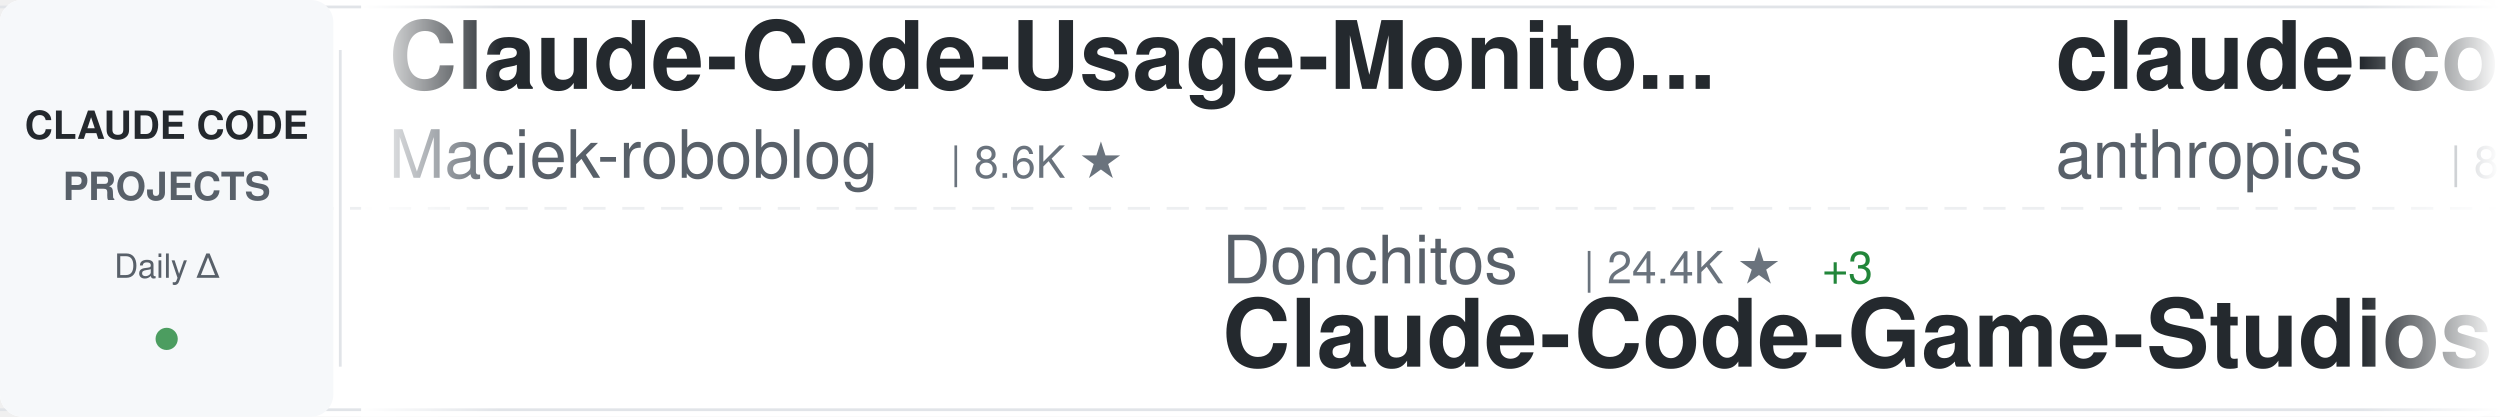
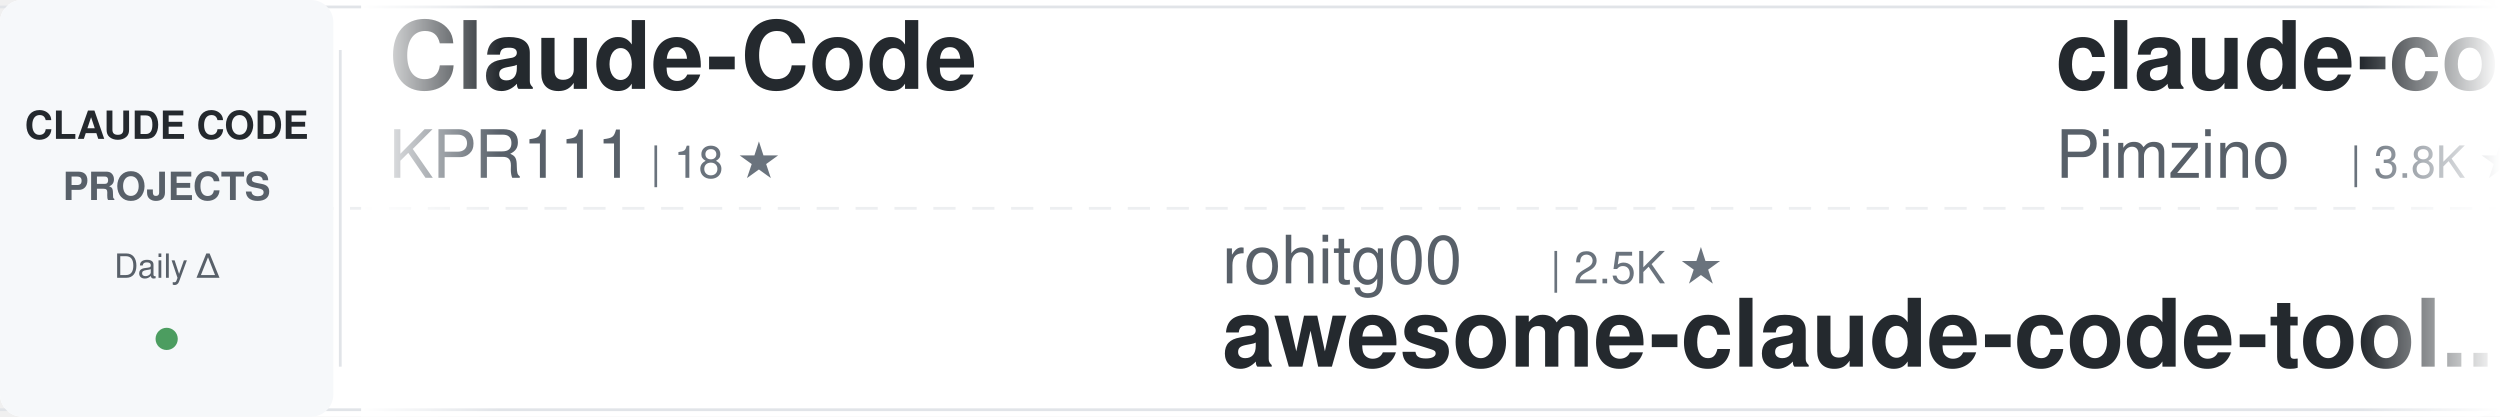
<svg xmlns="http://www.w3.org/2000/svg" width="900" height="150">
  <defs>
    <linearGradient id="awesomeLeftFade" x1="0%" y1="0%" x2="100%" y2="0%">
      <stop offset="0%" style="stop-color:#ffffff;stop-opacity:1" />
      <stop offset="100%" style="stop-color:#ffffff;stop-opacity:0" />
    </linearGradient>
    <linearGradient id="awesomeRightFade" x1="0%" y1="0%" x2="100%" y2="0%">
      <stop offset="0%" style="stop-color:#ffffff;stop-opacity:0" />
      <stop offset="100%" style="stop-color:#ffffff;stop-opacity:1" />
    </linearGradient>
  </defs>
  <rect width="900" height="150" fill="#ffffff" rx="8" />
  <rect x="0" y="2" width="900" height="1" fill="#e1e4e8" />
  <rect x="0" y="147" width="900" height="1" fill="#e1e4e8" />
  <line x1="0" y1="75" x2="900" y2="75" stroke="#e1e4e8" stroke-width="1" stroke-dasharray="8 6" opacity="0.6" />
  <rect x="0" y="0" width="120" height="150" fill="#f6f8fa" rx="8" />
  <text x="60" y="50" font-family="-apple-system, BlinkMacSystemFont, 'Segoe UI', Helvetica, Arial, sans-serif" font-size="14" font-weight="600" fill="#24292e" text-anchor="middle">CLAUDE CODE</text>
  <text x="60" y="72" font-family="-apple-system, BlinkMacSystemFont, 'Segoe UI', Helvetica, Arial, sans-serif" font-size="14" font-weight="600" fill="#586069" text-anchor="middle">PROJECTS</text>
  <text x="60" y="100" font-family="-apple-system, BlinkMacSystemFont, 'Segoe UI', Helvetica, Arial, sans-serif" font-size="12" font-weight="500" fill="#586069" text-anchor="middle">Daily Δ</text>
  <circle cx="60" cy="122" r="4" fill="#22863a" opacity="0.8" />
  <rect x="122" y="18" width="1" height="114" fill="#e1e4e8" />
  <clipPath id="awesomeTickerClip">
    <rect x="130" y="0" width="770" height="150" />
  </clipPath>
  <g clip-path="url(#awesomeTickerClip)">
    <g id="awesomeTickerItems">
      <animateTransform attributeName="transform" attributeType="XML" type="translate" from="0 0" to="-3000 0" dur="54s" repeatCount="indefinite" />
      <g transform="translate(0, 0)">
-         <text x="140" y="32" font-family="-apple-system, BlinkMacSystemFont, 'Segoe UI', Helvetica, Arial, sans-serif" font-size="34" font-weight="600" fill="#24292e">Claude-Code-Usage-Monito...</text>
-         <text x="140" y="64" font-family="-apple-system, BlinkMacSystemFont, 'Segoe UI', Helvetica, Arial, sans-serif" font-size="24" font-weight="400" fill="#586069">Maciek-roboblog</text>
-         <text x="342" y="64" font-family="-apple-system, BlinkMacSystemFont, 'Segoe UI', Helvetica, Arial, sans-serif" font-size="16" font-weight="500" fill="#6a737d">| 8.6K ★</text>
-       </g>
-       <g transform="translate(300, 0)">
-         <text x="140" y="102" font-family="-apple-system, BlinkMacSystemFont, 'Segoe UI', Helvetica, Arial, sans-serif" font-size="24" font-weight="400" fill="#586069">Donchitos</text>
-         <text x="270" y="102" font-family="-apple-system, BlinkMacSystemFont, 'Segoe UI', Helvetica, Arial, sans-serif" font-size="16" font-weight="500" fill="#6a737d">| 24.4K ★</text>
-         <text x="356" y="102" font-family="-apple-system, BlinkMacSystemFont, 'Segoe UI', Helvetica, Arial, sans-serif" font-size="16" font-weight="500" fill="#22863a"> +3</text>
-         <text x="140" y="132" font-family="-apple-system, BlinkMacSystemFont, 'Segoe UI', Helvetica, Arial, sans-serif" font-size="34" font-weight="600" fill="#24292e">Claude-Code-Game-Studios</text>
-       </g>
-       <g transform="translate(600, 0)">
-         <text x="140" y="32" font-family="-apple-system, BlinkMacSystemFont, 'Segoe UI', Helvetica, Arial, sans-serif" font-size="34" font-weight="600" fill="#24292e">claude-code-action</text>
-         <text x="140" y="64" font-family="-apple-system, BlinkMacSystemFont, 'Segoe UI', Helvetica, Arial, sans-serif" font-size="24" font-weight="400" fill="#586069">anthropics</text>
-         <text x="282" y="64" font-family="-apple-system, BlinkMacSystemFont, 'Segoe UI', Helvetica, Arial, sans-serif" font-size="16" font-weight="500" fill="#6a737d">| 8.7K ★</text>
-         <text x="359" y="64" font-family="-apple-system, BlinkMacSystemFont, 'Segoe UI', Helvetica, Arial, sans-serif" font-size="16" font-weight="500" fill="#22863a"> +2</text>
-       </g>
-       <g transform="translate(900, 0)">
-         <text x="140" y="102" font-family="-apple-system, BlinkMacSystemFont, 'Segoe UI', Helvetica, Arial, sans-serif" font-size="24" font-weight="400" fill="#586069">fazxes</text>
-         <text x="234" y="102" font-family="-apple-system, BlinkMacSystemFont, 'Segoe UI', Helvetica, Arial, sans-serif" font-size="16" font-weight="500" fill="#6a737d">| 231 ★</text>
-         <text x="140" y="132" font-family="-apple-system, BlinkMacSystemFont, 'Segoe UI', Helvetica, Arial, sans-serif" font-size="34" font-weight="600" fill="#24292e">Claude-code</text>
-       </g>
-       <g transform="translate(1200, 0)">
        <text x="140" y="32" font-family="-apple-system, BlinkMacSystemFont, 'Segoe UI', Helvetica, Arial, sans-serif" font-size="34" font-weight="600" fill="#24292e">Claude-Code</text>
        <text x="140" y="64" font-family="-apple-system, BlinkMacSystemFont, 'Segoe UI', Helvetica, Arial, sans-serif" font-size="24" font-weight="400" fill="#586069">KPR111</text>
        <text x="234" y="64" font-family="-apple-system, BlinkMacSystemFont, 'Segoe UI', Helvetica, Arial, sans-serif" font-size="16" font-weight="500" fill="#6a737d">| 18 ★</text>
      </g>
+       <g transform="translate(300, 0)">
+         <text x="140" y="102" font-family="-apple-system, BlinkMacSystemFont, 'Segoe UI', Helvetica, Arial, sans-serif" font-size="24" font-weight="400" fill="#586069">rohitg00</text>
+         <text x="258" y="102" font-family="-apple-system, BlinkMacSystemFont, 'Segoe UI', Helvetica, Arial, sans-serif" font-size="16" font-weight="500" fill="#6a737d">| 2.5K ★</text>
+         <text x="140" y="132" font-family="-apple-system, BlinkMacSystemFont, 'Segoe UI', Helvetica, Arial, sans-serif" font-size="34" font-weight="600" fill="#24292e">awesome-claude-code-tool...</text>
+       </g>
+       <g transform="translate(600, 0)">
+         <text x="140" y="32" font-family="-apple-system, BlinkMacSystemFont, 'Segoe UI', Helvetica, Arial, sans-serif" font-size="34" font-weight="600" fill="#24292e">claude-code-spec-workflo...</text>
+         <text x="140" y="64" font-family="-apple-system, BlinkMacSystemFont, 'Segoe UI', Helvetica, Arial, sans-serif" font-size="24" font-weight="400" fill="#586069">Pimzino</text>
+         <text x="246" y="64" font-family="-apple-system, BlinkMacSystemFont, 'Segoe UI', Helvetica, Arial, sans-serif" font-size="16" font-weight="500" fill="#6a737d">| 3.8K ★</text>
+       </g>
+       <g transform="translate(900, 0)">
+         <text x="140" y="102" font-family="-apple-system, BlinkMacSystemFont, 'Segoe UI', Helvetica, Arial, sans-serif" font-size="24" font-weight="400" fill="#586069">feiskyer</text>
+         <text x="258" y="102" font-family="-apple-system, BlinkMacSystemFont, 'Segoe UI', Helvetica, Arial, sans-serif" font-size="16" font-weight="500" fill="#6a737d">| 1.6K ★</text>
+         <text x="140" y="132" font-family="-apple-system, BlinkMacSystemFont, 'Segoe UI', Helvetica, Arial, sans-serif" font-size="34" font-weight="600" fill="#24292e">claude-code-settings</text>
+       </g>
+       <g transform="translate(1200, 0)">
+         <text x="140" y="32" font-family="-apple-system, BlinkMacSystemFont, 'Segoe UI', Helvetica, Arial, sans-serif" font-size="34" font-weight="600" fill="#24292e">sc-claude-code-files</text>
+         <text x="140" y="64" font-family="-apple-system, BlinkMacSystemFont, 'Segoe UI', Helvetica, Arial, sans-serif" font-size="24" font-weight="400" fill="#586069">https-deeplearning-ai</text>
+         <text x="414" y="64" font-family="-apple-system, BlinkMacSystemFont, 'Segoe UI', Helvetica, Arial, sans-serif" font-size="16" font-weight="500" fill="#6a737d">| 544 ★</text>
+       </g>
      <g transform="translate(1500, 0)">
-         <text x="140" y="102" font-family="-apple-system, BlinkMacSystemFont, 'Segoe UI', Helvetica, Arial, sans-serif" font-size="24" font-weight="400" fill="#586069">JrCx7scC</text>
-         <text x="258" y="102" font-family="-apple-system, BlinkMacSystemFont, 'Segoe UI', Helvetica, Arial, sans-serif" font-size="16" font-weight="500" fill="#6a737d">| 374 ★</text>
-         <text x="140" y="132" font-family="-apple-system, BlinkMacSystemFont, 'Segoe UI', Helvetica, Arial, sans-serif" font-size="34" font-weight="600" fill="#24292e">claude-code-source</text>
+         <text x="140" y="102" font-family="-apple-system, BlinkMacSystemFont, 'Segoe UI', Helvetica, Arial, sans-serif" font-size="24" font-weight="400" fill="#586069">ccplugins</text>
+         <text x="270" y="102" font-family="-apple-system, BlinkMacSystemFont, 'Segoe UI', Helvetica, Arial, sans-serif" font-size="16" font-weight="500" fill="#6a737d">| 922 ★</text>
+         <text x="140" y="132" font-family="-apple-system, BlinkMacSystemFont, 'Segoe UI', Helvetica, Arial, sans-serif" font-size="34" font-weight="600" fill="#24292e">awesome-claude-code-plug...</text>
      </g>
      <g transform="translate(1800, 0)">
-         <text x="140" y="32" font-family="-apple-system, BlinkMacSystemFont, 'Segoe UI', Helvetica, Arial, sans-serif" font-size="34" font-weight="600" fill="#24292e">claude-code-templates</text>
-         <text x="140" y="64" font-family="-apple-system, BlinkMacSystemFont, 'Segoe UI', Helvetica, Arial, sans-serif" font-size="24" font-weight="400" fill="#586069">davila7</text>
-         <text x="246" y="64" font-family="-apple-system, BlinkMacSystemFont, 'Segoe UI', Helvetica, Arial, sans-serif" font-size="16" font-weight="500" fill="#6a737d">| 30.3K ★</text>
+         <text x="140" y="32" font-family="-apple-system, BlinkMacSystemFont, 'Segoe UI', Helvetica, Arial, sans-serif" font-size="34" font-weight="600" fill="#24292e">claude-code-router</text>
+         <text x="140" y="64" font-family="-apple-system, BlinkMacSystemFont, 'Segoe UI', Helvetica, Arial, sans-serif" font-size="24" font-weight="400" fill="#586069">musistudio</text>
+         <text x="282" y="64" font-family="-apple-system, BlinkMacSystemFont, 'Segoe UI', Helvetica, Arial, sans-serif" font-size="16" font-weight="500" fill="#6a737d">| 36.8K ★</text>
+         <text x="368" y="64" font-family="-apple-system, BlinkMacSystemFont, 'Segoe UI', Helvetica, Arial, sans-serif" font-size="16" font-weight="500" fill="#22863a"> +7</text>
      </g>
      <g transform="translate(2100, 0)">
-         <text x="140" y="102" font-family="-apple-system, BlinkMacSystemFont, 'Segoe UI', Helvetica, Arial, sans-serif" font-size="24" font-weight="400" fill="#586069">SeemSeam</text>
-         <text x="258" y="102" font-family="-apple-system, BlinkMacSystemFont, 'Segoe UI', Helvetica, Arial, sans-serif" font-size="16" font-weight="500" fill="#6a737d">| 3.4K ★</text>
-         <text x="140" y="132" font-family="-apple-system, BlinkMacSystemFont, 'Segoe UI', Helvetica, Arial, sans-serif" font-size="34" font-weight="600" fill="#24292e">claude_codex_bridge</text>
+         <text x="140" y="102" font-family="-apple-system, BlinkMacSystemFont, 'Segoe UI', Helvetica, Arial, sans-serif" font-size="24" font-weight="400" fill="#586069">jeremylongshore</text>
+         <text x="342" y="102" font-family="-apple-system, BlinkMacSystemFont, 'Segoe UI', Helvetica, Arial, sans-serif" font-size="16" font-weight="500" fill="#6a737d">| 2.7K ★</text>
+         <text x="140" y="132" font-family="-apple-system, BlinkMacSystemFont, 'Segoe UI', Helvetica, Arial, sans-serif" font-size="34" font-weight="600" fill="#24292e">claude-code-plugins-plus...</text>
      </g>
      <g transform="translate(2400, 0)">
-         <text x="140" y="32" font-family="-apple-system, BlinkMacSystemFont, 'Segoe UI', Helvetica, Arial, sans-serif" font-size="34" font-weight="600" fill="#24292e">claude-code-ultimate-gui...</text>
-         <text x="140" y="64" font-family="-apple-system, BlinkMacSystemFont, 'Segoe UI', Helvetica, Arial, sans-serif" font-size="24" font-weight="400" fill="#586069">FlorianBruniaux</text>
-         <text x="342" y="64" font-family="-apple-system, BlinkMacSystemFont, 'Segoe UI', Helvetica, Arial, sans-serif" font-size="16" font-weight="500" fill="#6a737d">| 5.8K ★</text>
+         <text x="140" y="32" font-family="-apple-system, BlinkMacSystemFont, 'Segoe UI', Helvetica, Arial, sans-serif" font-size="34" font-weight="600" fill="#24292e">claude-code-prompts</text>
+         <text x="140" y="64" font-family="-apple-system, BlinkMacSystemFont, 'Segoe UI', Helvetica, Arial, sans-serif" font-size="24" font-weight="400" fill="#586069">repowise-dev</text>
+         <text x="306" y="64" font-family="-apple-system, BlinkMacSystemFont, 'Segoe UI', Helvetica, Arial, sans-serif" font-size="16" font-weight="500" fill="#6a737d">| 1.2K ★</text>
      </g>
      <g transform="translate(2700, 0)">
-         <text x="140" y="102" font-family="-apple-system, BlinkMacSystemFont, 'Segoe UI', Helvetica, Arial, sans-serif" font-size="24" font-weight="400" fill="#586069">Cranot</text>
-         <text x="234" y="102" font-family="-apple-system, BlinkMacSystemFont, 'Segoe UI', Helvetica, Arial, sans-serif" font-size="16" font-weight="500" fill="#6a737d">| 2.9K ★</text>
-         <text x="140" y="132" font-family="-apple-system, BlinkMacSystemFont, 'Segoe UI', Helvetica, Arial, sans-serif" font-size="34" font-weight="600" fill="#24292e">claude-code-guide</text>
+         <text x="140" y="102" font-family="-apple-system, BlinkMacSystemFont, 'Segoe UI', Helvetica, Arial, sans-serif" font-size="24" font-weight="400" fill="#586069">xu-xiang</text>
+         <text x="258" y="102" font-family="-apple-system, BlinkMacSystemFont, 'Segoe UI', Helvetica, Arial, sans-serif" font-size="16" font-weight="500" fill="#6a737d">| 1.9K ★</text>
+         <text x="140" y="132" font-family="-apple-system, BlinkMacSystemFont, 'Segoe UI', Helvetica, Arial, sans-serif" font-size="34" font-weight="600" fill="#24292e">everything-claude-code-z...</text>
      </g>
      <g transform="translate(3000, 0)">
-         <text x="140" y="32" font-family="-apple-system, BlinkMacSystemFont, 'Segoe UI', Helvetica, Arial, sans-serif" font-size="34" font-weight="600" fill="#24292e">Claude-Code-Usage-Monito...</text>
-         <text x="140" y="64" font-family="-apple-system, BlinkMacSystemFont, 'Segoe UI', Helvetica, Arial, sans-serif" font-size="24" font-weight="400" fill="#586069">Maciek-roboblog</text>
-         <text x="342" y="64" font-family="-apple-system, BlinkMacSystemFont, 'Segoe UI', Helvetica, Arial, sans-serif" font-size="16" font-weight="500" fill="#6a737d">| 8.6K ★</text>
+         <text x="140" y="32" font-family="-apple-system, BlinkMacSystemFont, 'Segoe UI', Helvetica, Arial, sans-serif" font-size="34" font-weight="600" fill="#24292e">Claude-Code</text>
+         <text x="140" y="64" font-family="-apple-system, BlinkMacSystemFont, 'Segoe UI', Helvetica, Arial, sans-serif" font-size="24" font-weight="400" fill="#586069">KPR111</text>
+         <text x="234" y="64" font-family="-apple-system, BlinkMacSystemFont, 'Segoe UI', Helvetica, Arial, sans-serif" font-size="16" font-weight="500" fill="#6a737d">| 18 ★</text>
      </g>
      <g transform="translate(3300, 0)">
-         <text x="140" y="102" font-family="-apple-system, BlinkMacSystemFont, 'Segoe UI', Helvetica, Arial, sans-serif" font-size="24" font-weight="400" fill="#586069">Donchitos</text>
-         <text x="270" y="102" font-family="-apple-system, BlinkMacSystemFont, 'Segoe UI', Helvetica, Arial, sans-serif" font-size="16" font-weight="500" fill="#6a737d">| 24.4K ★</text>
-         <text x="356" y="102" font-family="-apple-system, BlinkMacSystemFont, 'Segoe UI', Helvetica, Arial, sans-serif" font-size="16" font-weight="500" fill="#22863a"> +3</text>
-         <text x="140" y="132" font-family="-apple-system, BlinkMacSystemFont, 'Segoe UI', Helvetica, Arial, sans-serif" font-size="34" font-weight="600" fill="#24292e">Claude-Code-Game-Studios</text>
+         <text x="140" y="102" font-family="-apple-system, BlinkMacSystemFont, 'Segoe UI', Helvetica, Arial, sans-serif" font-size="24" font-weight="400" fill="#586069">rohitg00</text>
+         <text x="258" y="102" font-family="-apple-system, BlinkMacSystemFont, 'Segoe UI', Helvetica, Arial, sans-serif" font-size="16" font-weight="500" fill="#6a737d">| 2.5K ★</text>
+         <text x="140" y="132" font-family="-apple-system, BlinkMacSystemFont, 'Segoe UI', Helvetica, Arial, sans-serif" font-size="34" font-weight="600" fill="#24292e">awesome-claude-code-tool...</text>
      </g>
      <g transform="translate(3600, 0)">
-         <text x="140" y="32" font-family="-apple-system, BlinkMacSystemFont, 'Segoe UI', Helvetica, Arial, sans-serif" font-size="34" font-weight="600" fill="#24292e">claude-code-action</text>
-         <text x="140" y="64" font-family="-apple-system, BlinkMacSystemFont, 'Segoe UI', Helvetica, Arial, sans-serif" font-size="24" font-weight="400" fill="#586069">anthropics</text>
-         <text x="282" y="64" font-family="-apple-system, BlinkMacSystemFont, 'Segoe UI', Helvetica, Arial, sans-serif" font-size="16" font-weight="500" fill="#6a737d">| 8.7K ★</text>
-         <text x="359" y="64" font-family="-apple-system, BlinkMacSystemFont, 'Segoe UI', Helvetica, Arial, sans-serif" font-size="16" font-weight="500" fill="#22863a"> +2</text>
+         <text x="140" y="32" font-family="-apple-system, BlinkMacSystemFont, 'Segoe UI', Helvetica, Arial, sans-serif" font-size="34" font-weight="600" fill="#24292e">claude-code-spec-workflo...</text>
+         <text x="140" y="64" font-family="-apple-system, BlinkMacSystemFont, 'Segoe UI', Helvetica, Arial, sans-serif" font-size="24" font-weight="400" fill="#586069">Pimzino</text>
+         <text x="246" y="64" font-family="-apple-system, BlinkMacSystemFont, 'Segoe UI', Helvetica, Arial, sans-serif" font-size="16" font-weight="500" fill="#6a737d">| 3.8K ★</text>
      </g>
      <g transform="translate(3900, 0)">
-         <text x="140" y="102" font-family="-apple-system, BlinkMacSystemFont, 'Segoe UI', Helvetica, Arial, sans-serif" font-size="24" font-weight="400" fill="#586069">fazxes</text>
-         <text x="234" y="102" font-family="-apple-system, BlinkMacSystemFont, 'Segoe UI', Helvetica, Arial, sans-serif" font-size="16" font-weight="500" fill="#6a737d">| 231 ★</text>
-         <text x="140" y="132" font-family="-apple-system, BlinkMacSystemFont, 'Segoe UI', Helvetica, Arial, sans-serif" font-size="34" font-weight="600" fill="#24292e">Claude-code</text>
+         <text x="140" y="102" font-family="-apple-system, BlinkMacSystemFont, 'Segoe UI', Helvetica, Arial, sans-serif" font-size="24" font-weight="400" fill="#586069">feiskyer</text>
+         <text x="258" y="102" font-family="-apple-system, BlinkMacSystemFont, 'Segoe UI', Helvetica, Arial, sans-serif" font-size="16" font-weight="500" fill="#6a737d">| 1.6K ★</text>
+         <text x="140" y="132" font-family="-apple-system, BlinkMacSystemFont, 'Segoe UI', Helvetica, Arial, sans-serif" font-size="34" font-weight="600" fill="#24292e">claude-code-settings</text>
      </g>
    </g>
  </g>
  <rect x="130" y="0" width="50" height="150" fill="url(#awesomeLeftFade)" />
  <rect x="850" y="0" width="50" height="150" fill="url(#awesomeRightFade)" />
</svg>
